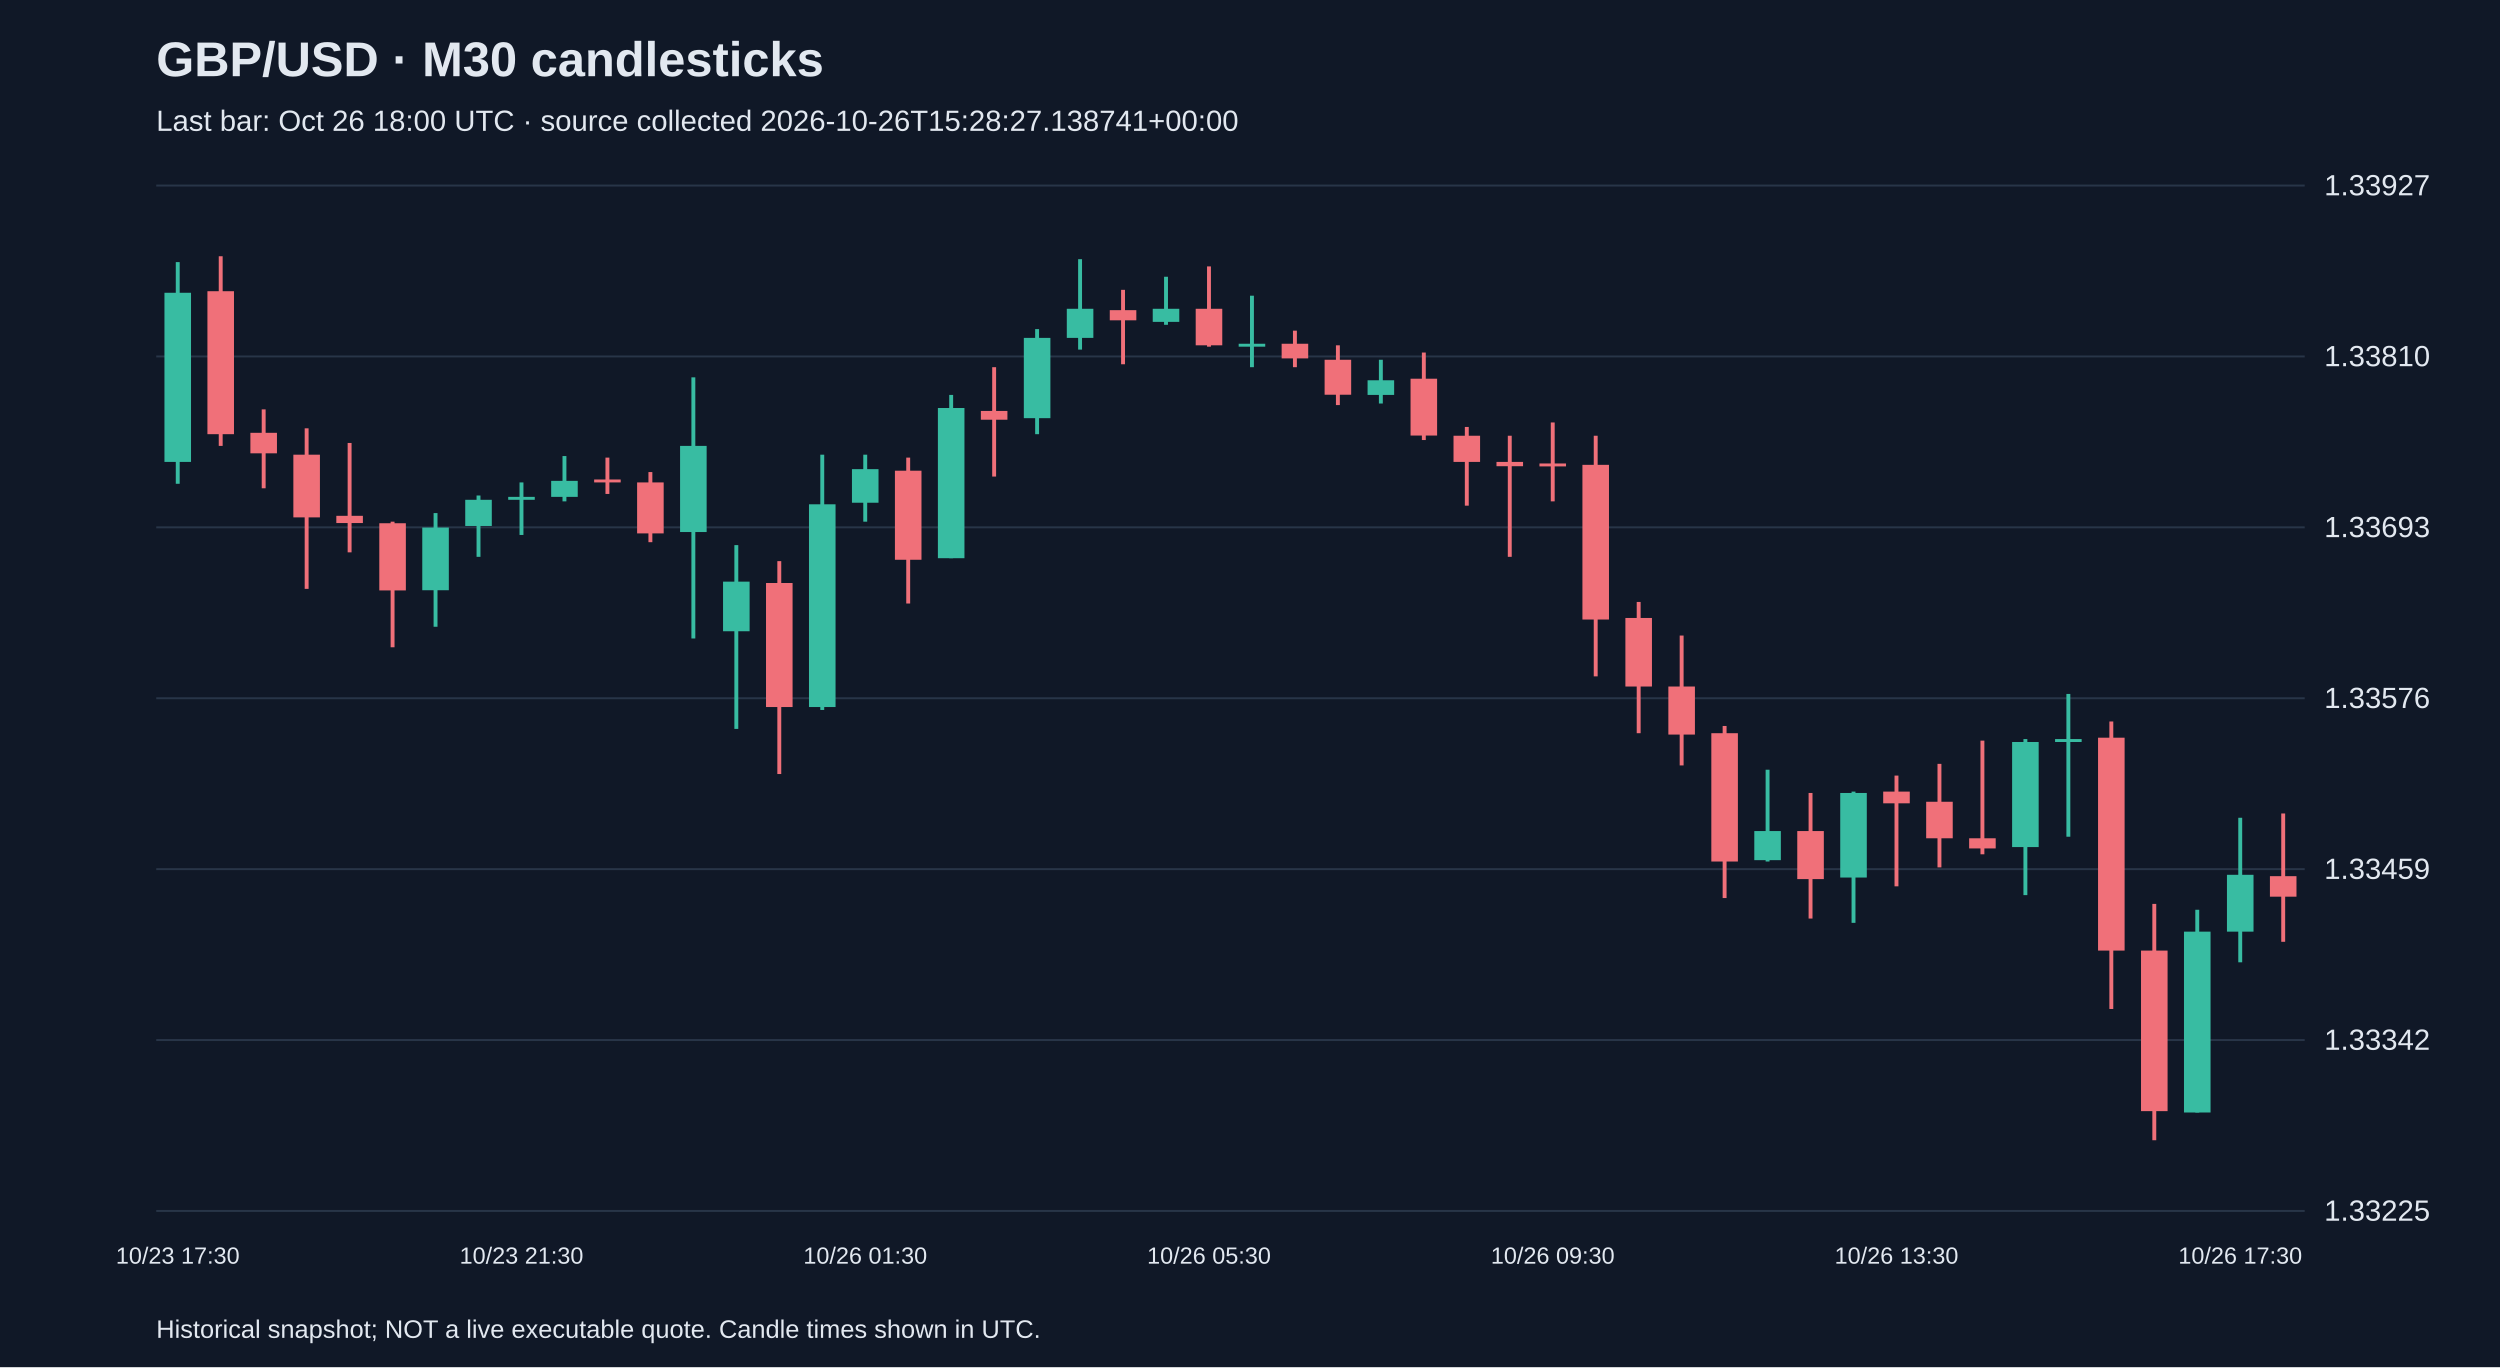
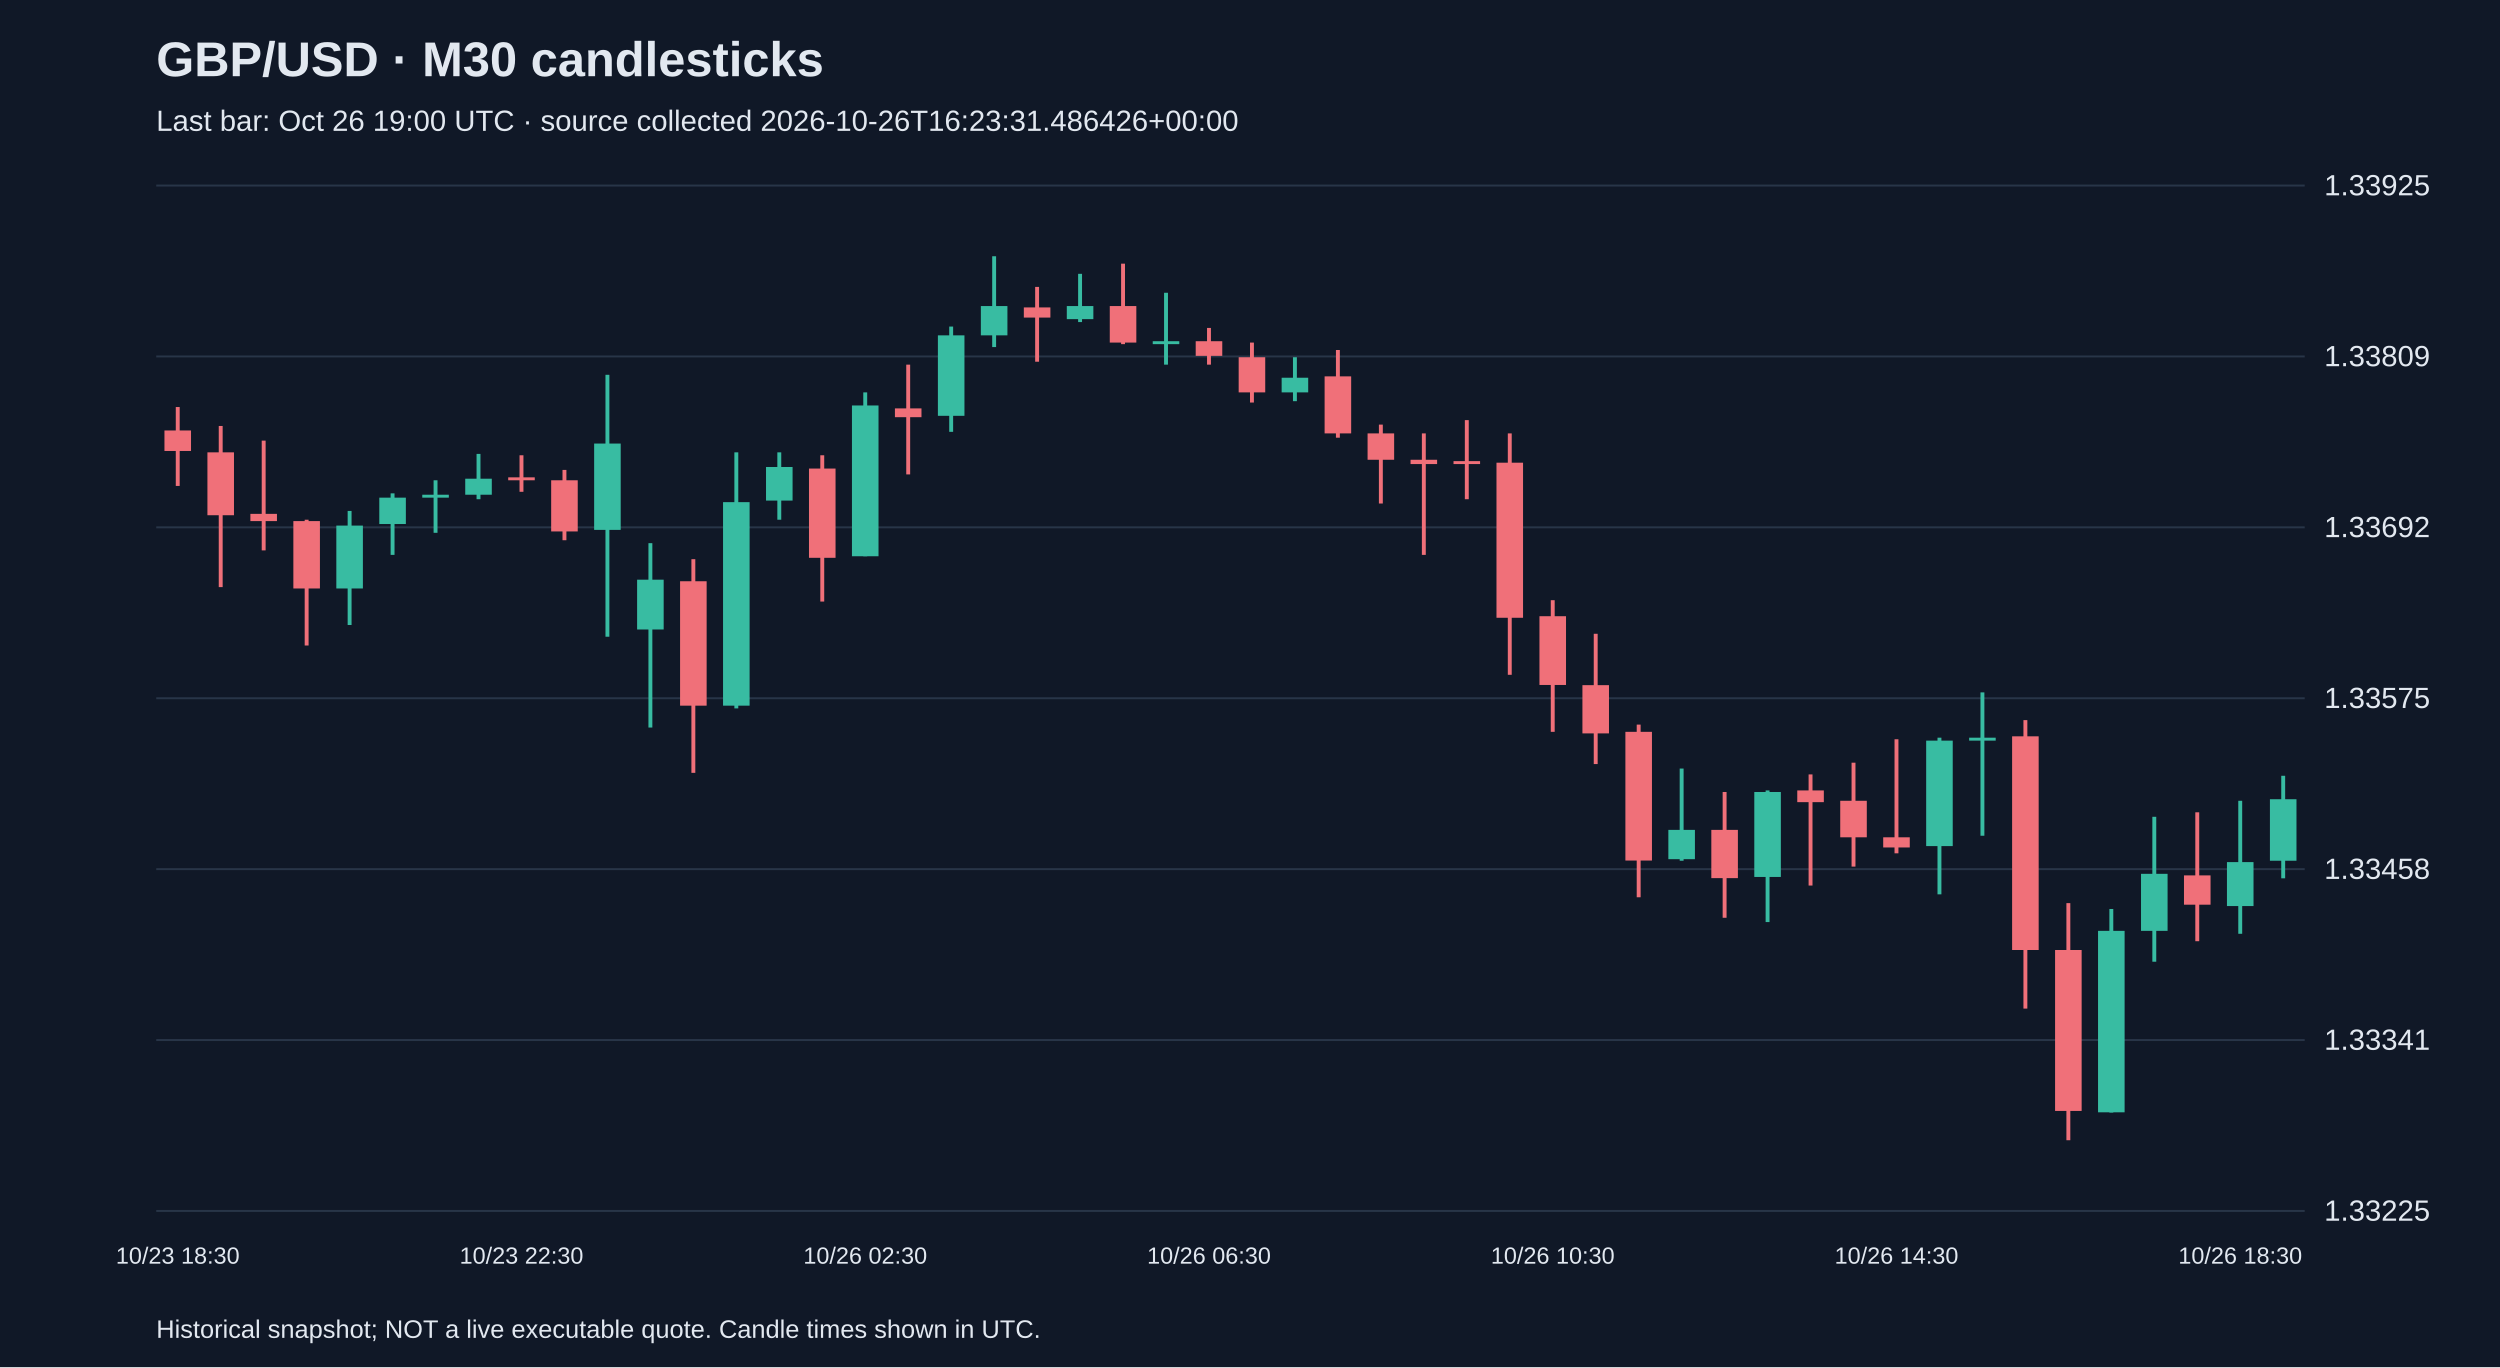
<svg xmlns="http://www.w3.org/2000/svg" viewBox="0 0 1280 700">
  <rect width="100%" height="100%" fill="#101827" />
  <style>text{font-family:Arial,sans-serif;fill:#e2e8f0}</style>
  <text x="80" y="39" font-size="25" font-weight="bold">GBP/USD · M30 candlesticks</text>
-   <text x="80" y="67" font-size="15" fill="#a6b1c5">Last bar: Oct 26 18:00 UTC · source collected 2026-10-26T15:28:27.138741+00:00</text>
+   <text x="80" y="67" font-size="15" fill="#a6b1c5">Last bar: Oct 26 19:00 UTC · source collected 2026-10-26T16:23:31.486426+00:00</text>
  <line x1="80" y1="620.0" x2="1180" y2="620.0" stroke="#283548" />
  <text x="1190" y="625.0" font-size="15">1.33225</text>
  <line x1="80" y1="532.5" x2="1180" y2="532.5" stroke="#283548" />
-   <text x="1190" y="537.5" font-size="15">1.33342</text>
+   <text x="1190" y="537.5" font-size="15">1.33341</text>
  <line x1="80" y1="445.0" x2="1180" y2="445.0" stroke="#283548" />
-   <text x="1190" y="450.0" font-size="15">1.33459</text>
+   <text x="1190" y="450.0" font-size="15">1.33458</text>
  <line x1="80" y1="357.5" x2="1180" y2="357.5" stroke="#283548" />
-   <text x="1190" y="362.5" font-size="15">1.33576</text>
+   <text x="1190" y="362.5" font-size="15">1.33575</text>
  <line x1="80" y1="270.0" x2="1180" y2="270.0" stroke="#283548" />
-   <text x="1190" y="275.0" font-size="15">1.33693</text>
+   <text x="1190" y="275.0" font-size="15">1.33692</text>
  <line x1="80" y1="182.5" x2="1180" y2="182.5" stroke="#283548" />
-   <text x="1190" y="187.5" font-size="15">1.33810</text>
+   <text x="1190" y="187.5" font-size="15">1.33809</text>
  <line x1="80" y1="95.0" x2="1180" y2="95.0" stroke="#283548" />
-   <text x="1190" y="100.0" font-size="15">1.33927</text>
-   <line x1="91.0" y1="134.2" x2="91.0" y2="247.7" stroke="#38bca2" stroke-width="2" />
-   <rect x="84.2" y="149.9" width="13.6" height="86.6" fill="#38bca2" />
-   <text x="91.0" y="647" text-anchor="middle" font-size="12">10/23 17:30</text>
-   <line x1="113.0" y1="131.2" x2="113.0" y2="228.3" stroke="#f07079" stroke-width="2" />
-   <rect x="106.2" y="149.1" width="13.6" height="73.2" fill="#f07079" />
-   <line x1="135.0" y1="209.6" x2="135.0" y2="250.0" stroke="#f07079" stroke-width="2" />
-   <rect x="128.2" y="221.6" width="13.6" height="10.5" fill="#f07079" />
-   <line x1="157.0" y1="219.3" x2="157.0" y2="301.5" stroke="#f07079" stroke-width="2" />
-   <rect x="150.2" y="232.8" width="13.6" height="32.1" fill="#f07079" />
-   <line x1="179.0" y1="226.8" x2="179.0" y2="282.8" stroke="#f07079" stroke-width="2" />
-   <rect x="172.2" y="264.1" width="13.6" height="3.7" fill="#f07079" />
-   <line x1="201.0" y1="267.1" x2="201.0" y2="331.4" stroke="#f07079" stroke-width="2" />
-   <rect x="194.2" y="267.9" width="13.6" height="34.4" fill="#f07079" />
-   <line x1="223.0" y1="262.7" x2="223.0" y2="320.9" stroke="#38bca2" stroke-width="2" />
-   <rect x="216.2" y="270.1" width="13.6" height="32.1" fill="#38bca2" />
-   <line x1="245.0" y1="253.7" x2="245.0" y2="285.1" stroke="#38bca2" stroke-width="2" />
-   <rect x="238.2" y="255.9" width="13.6" height="13.4" fill="#38bca2" />
-   <line x1="267.0" y1="247.0" x2="267.0" y2="273.9" stroke="#38bca2" stroke-width="2" />
-   <rect x="260.2" y="254.4" width="13.6" height="1.5" fill="#38bca2" />
-   <text x="267.0" y="647" text-anchor="middle" font-size="12">10/23 21:30</text>
-   <line x1="289.0" y1="233.5" x2="289.0" y2="256.7" stroke="#38bca2" stroke-width="2" />
-   <rect x="282.2" y="246.2" width="13.6" height="8.2" fill="#38bca2" />
-   <line x1="311.0" y1="234.3" x2="311.0" y2="252.9" stroke="#f07079" stroke-width="2" />
-   <rect x="304.2" y="245.5" width="13.6" height="1.5" fill="#f07079" />
-   <line x1="333.0" y1="241.7" x2="333.0" y2="277.6" stroke="#f07079" stroke-width="2" />
-   <rect x="326.2" y="247.0" width="13.6" height="26.1" fill="#f07079" />
-   <line x1="355.0" y1="193.2" x2="355.0" y2="326.9" stroke="#38bca2" stroke-width="2" />
-   <rect x="348.2" y="228.3" width="13.6" height="44.1" fill="#38bca2" />
-   <line x1="377.0" y1="279.1" x2="377.0" y2="373.2" stroke="#38bca2" stroke-width="2" />
-   <rect x="370.2" y="297.8" width="13.6" height="25.4" fill="#38bca2" />
-   <line x1="399.0" y1="287.3" x2="399.0" y2="396.3" stroke="#f07079" stroke-width="2" />
-   <rect x="392.2" y="298.5" width="13.6" height="63.5" fill="#f07079" />
-   <line x1="421.0" y1="232.8" x2="421.0" y2="363.5" stroke="#38bca2" stroke-width="2" />
-   <rect x="414.2" y="258.2" width="13.6" height="103.8" fill="#38bca2" />
-   <line x1="443.0" y1="232.8" x2="443.0" y2="267.1" stroke="#38bca2" stroke-width="2" />
-   <rect x="436.2" y="240.2" width="13.6" height="17.2" fill="#38bca2" />
-   <text x="443.0" y="647" text-anchor="middle" font-size="12">10/26 01:30</text>
-   <line x1="465.0" y1="234.3" x2="465.0" y2="309.0" stroke="#f07079" stroke-width="2" />
-   <rect x="458.2" y="241.0" width="13.6" height="45.6" fill="#f07079" />
-   <line x1="487.0" y1="202.2" x2="487.0" y2="285.8" stroke="#38bca2" stroke-width="2" />
-   <rect x="480.2" y="208.9" width="13.6" height="76.9" fill="#38bca2" />
-   <line x1="509.0" y1="188.0" x2="509.0" y2="244.0" stroke="#f07079" stroke-width="2" />
-   <rect x="502.2" y="210.4" width="13.6" height="4.5" fill="#f07079" />
-   <line x1="531.0" y1="168.5" x2="531.0" y2="222.3" stroke="#38bca2" stroke-width="2" />
-   <rect x="524.2" y="173.0" width="13.6" height="41.1" fill="#38bca2" />
-   <line x1="553.0" y1="132.7" x2="553.0" y2="179.0" stroke="#38bca2" stroke-width="2" />
-   <rect x="546.2" y="158.1" width="13.6" height="14.9" fill="#38bca2" />
-   <line x1="575.0" y1="148.4" x2="575.0" y2="186.5" stroke="#f07079" stroke-width="2" />
-   <rect x="568.2" y="158.8" width="13.6" height="5.2" fill="#f07079" />
-   <line x1="597.0" y1="141.7" x2="597.0" y2="166.3" stroke="#38bca2" stroke-width="2" />
-   <rect x="590.2" y="158.1" width="13.6" height="6.7" fill="#38bca2" />
-   <line x1="619.0" y1="136.4" x2="619.0" y2="177.5" stroke="#f07079" stroke-width="2" />
-   <rect x="612.2" y="158.1" width="13.6" height="18.7" fill="#f07079" />
-   <text x="619.0" y="647" text-anchor="middle" font-size="12">10/26 05:30</text>
-   <line x1="641.0" y1="151.4" x2="641.0" y2="188.0" stroke="#38bca2" stroke-width="2" />
-   <rect x="634.2" y="176.0" width="13.6" height="1.5" fill="#38bca2" />
-   <line x1="663.0" y1="169.3" x2="663.0" y2="188.0" stroke="#f07079" stroke-width="2" />
-   <rect x="656.2" y="176.0" width="13.6" height="7.5" fill="#f07079" />
-   <line x1="685.0" y1="176.8" x2="685.0" y2="207.4" stroke="#f07079" stroke-width="2" />
-   <rect x="678.2" y="184.2" width="13.6" height="17.9" fill="#f07079" />
-   <line x1="707.0" y1="184.2" x2="707.0" y2="206.6" stroke="#38bca2" stroke-width="2" />
-   <rect x="700.2" y="194.7" width="13.6" height="7.5" fill="#38bca2" />
-   <line x1="729.0" y1="180.5" x2="729.0" y2="225.3" stroke="#f07079" stroke-width="2" />
-   <rect x="722.2" y="193.9" width="13.6" height="29.1" fill="#f07079" />
-   <line x1="751.0" y1="218.6" x2="751.0" y2="258.9" stroke="#f07079" stroke-width="2" />
-   <rect x="744.2" y="223.1" width="13.6" height="13.4" fill="#f07079" />
-   <line x1="773.0" y1="223.1" x2="773.0" y2="285.1" stroke="#f07079" stroke-width="2" />
-   <rect x="766.2" y="236.5" width="13.6" height="2.2" fill="#f07079" />
-   <line x1="795.0" y1="216.3" x2="795.0" y2="256.7" stroke="#f07079" stroke-width="2" />
-   <rect x="788.2" y="237.3" width="13.6" height="1.5" fill="#f07079" />
-   <text x="795.0" y="647" text-anchor="middle" font-size="12">10/26 09:30</text>
-   <line x1="817.0" y1="223.1" x2="817.0" y2="346.3" stroke="#f07079" stroke-width="2" />
-   <rect x="810.2" y="238.0" width="13.6" height="79.2" fill="#f07079" />
-   <line x1="839.0" y1="308.2" x2="839.0" y2="375.4" stroke="#f07079" stroke-width="2" />
-   <rect x="832.2" y="316.4" width="13.6" height="35.1" fill="#f07079" />
-   <line x1="861.0" y1="325.4" x2="861.0" y2="391.9" stroke="#f07079" stroke-width="2" />
-   <rect x="854.2" y="351.5" width="13.6" height="24.6" fill="#f07079" />
-   <line x1="883.0" y1="371.7" x2="883.0" y2="459.8" stroke="#f07079" stroke-width="2" />
-   <rect x="876.2" y="375.4" width="13.6" height="65.7" fill="#f07079" />
-   <line x1="905.0" y1="394.1" x2="905.0" y2="441.1" stroke="#38bca2" stroke-width="2" />
-   <rect x="898.2" y="425.5" width="13.6" height="14.9" fill="#38bca2" />
-   <line x1="927.0" y1="406.0" x2="927.0" y2="470.3" stroke="#f07079" stroke-width="2" />
-   <rect x="920.2" y="425.5" width="13.6" height="24.6" fill="#f07079" />
-   <line x1="949.0" y1="405.3" x2="949.0" y2="472.5" stroke="#38bca2" stroke-width="2" />
-   <rect x="942.2" y="406.0" width="13.6" height="43.3" fill="#38bca2" />
-   <line x1="971.0" y1="397.1" x2="971.0" y2="453.8" stroke="#f07079" stroke-width="2" />
-   <rect x="964.2" y="405.3" width="13.6" height="6.0" fill="#f07079" />
-   <text x="971.0" y="647" text-anchor="middle" font-size="12">10/26 13:30</text>
-   <line x1="993.0" y1="391.1" x2="993.0" y2="444.1" stroke="#f07079" stroke-width="2" />
-   <rect x="986.2" y="410.5" width="13.6" height="18.7" fill="#f07079" />
-   <line x1="1015.0" y1="379.2" x2="1015.0" y2="437.4" stroke="#f07079" stroke-width="2" />
-   <rect x="1008.2" y="429.2" width="13.6" height="5.2" fill="#f07079" />
-   <line x1="1037.0" y1="378.4" x2="1037.0" y2="458.3" stroke="#38bca2" stroke-width="2" />
-   <rect x="1030.2" y="379.9" width="13.6" height="53.8" fill="#38bca2" />
-   <line x1="1059.0" y1="355.3" x2="1059.0" y2="428.4" stroke="#38bca2" stroke-width="2" />
-   <rect x="1052.2" y="378.4" width="13.6" height="1.5" fill="#38bca2" />
-   <line x1="1081.0" y1="369.4" x2="1081.0" y2="516.6" stroke="#f07079" stroke-width="2" />
-   <rect x="1074.2" y="377.7" width="13.6" height="109.0" fill="#f07079" />
-   <line x1="1103.0" y1="462.8" x2="1103.0" y2="583.8" stroke="#f07079" stroke-width="2" />
-   <rect x="1096.2" y="486.7" width="13.6" height="82.2" fill="#f07079" />
-   <line x1="1125.0" y1="465.8" x2="1125.0" y2="569.6" stroke="#38bca2" stroke-width="2" />
-   <rect x="1118.2" y="477.0" width="13.6" height="92.6" fill="#38bca2" />
-   <line x1="1147.0" y1="418.7" x2="1147.0" y2="492.7" stroke="#38bca2" stroke-width="2" />
-   <rect x="1140.2" y="447.9" width="13.6" height="29.1" fill="#38bca2" />
-   <text x="1147.0" y="647" text-anchor="middle" font-size="12">10/26 17:30</text>
-   <line x1="1169.0" y1="416.5" x2="1169.0" y2="482.2" stroke="#f07079" stroke-width="2" />
-   <rect x="1162.2" y="448.6" width="13.6" height="10.5" fill="#f07079" />
+   <text x="1190" y="100.0" font-size="15">1.33925</text>
+   <line x1="91.0" y1="208.4" x2="91.0" y2="248.8" stroke="#f07079" stroke-width="2" />
+   <rect x="84.2" y="220.4" width="13.6" height="10.5" fill="#f07079" />
+   <text x="91.0" y="647" text-anchor="middle" font-size="12">10/23 18:30</text>
+   <line x1="113.0" y1="218.1" x2="113.0" y2="300.6" stroke="#f07079" stroke-width="2" />
+   <rect x="106.2" y="231.6" width="13.6" height="32.2" fill="#f07079" />
+   <line x1="135.0" y1="225.6" x2="135.0" y2="281.8" stroke="#f07079" stroke-width="2" />
+   <rect x="128.2" y="263.1" width="13.6" height="3.7" fill="#f07079" />
+   <line x1="157.0" y1="266.1" x2="157.0" y2="330.5" stroke="#f07079" stroke-width="2" />
+   <rect x="150.2" y="266.8" width="13.6" height="34.5" fill="#f07079" />
+   <line x1="179.0" y1="261.6" x2="179.0" y2="320.0" stroke="#38bca2" stroke-width="2" />
+   <rect x="172.2" y="269.1" width="13.6" height="32.2" fill="#38bca2" />
+   <line x1="201.0" y1="252.6" x2="201.0" y2="284.1" stroke="#38bca2" stroke-width="2" />
+   <rect x="194.2" y="254.8" width="13.6" height="13.5" fill="#38bca2" />
+   <line x1="223.0" y1="245.9" x2="223.0" y2="272.8" stroke="#38bca2" stroke-width="2" />
+   <rect x="216.2" y="253.3" width="13.6" height="1.5" fill="#38bca2" />
+   <line x1="245.0" y1="232.4" x2="245.0" y2="255.6" stroke="#38bca2" stroke-width="2" />
+   <rect x="238.2" y="245.1" width="13.6" height="8.2" fill="#38bca2" />
+   <line x1="267.0" y1="233.1" x2="267.0" y2="251.8" stroke="#f07079" stroke-width="2" />
+   <rect x="260.2" y="244.4" width="13.6" height="1.5" fill="#f07079" />
+   <text x="267.0" y="647" text-anchor="middle" font-size="12">10/23 22:30</text>
+   <line x1="289.0" y1="240.6" x2="289.0" y2="276.6" stroke="#f07079" stroke-width="2" />
+   <rect x="282.2" y="245.9" width="13.6" height="26.2" fill="#f07079" />
+   <line x1="311.0" y1="191.9" x2="311.0" y2="326.0" stroke="#38bca2" stroke-width="2" />
+   <rect x="304.2" y="227.1" width="13.6" height="44.2" fill="#38bca2" />
+   <line x1="333.0" y1="278.1" x2="333.0" y2="372.5" stroke="#38bca2" stroke-width="2" />
+   <rect x="326.2" y="296.8" width="13.6" height="25.5" fill="#38bca2" />
+   <line x1="355.0" y1="286.3" x2="355.0" y2="395.7" stroke="#f07079" stroke-width="2" />
+   <rect x="348.2" y="297.6" width="13.6" height="63.7" fill="#f07079" />
+   <line x1="377.0" y1="231.6" x2="377.0" y2="362.7" stroke="#38bca2" stroke-width="2" />
+   <rect x="370.2" y="257.1" width="13.6" height="104.2" fill="#38bca2" />
+   <line x1="399.0" y1="231.6" x2="399.0" y2="266.1" stroke="#38bca2" stroke-width="2" />
+   <rect x="392.2" y="239.1" width="13.6" height="17.2" fill="#38bca2" />
+   <line x1="421.0" y1="233.1" x2="421.0" y2="308.0" stroke="#f07079" stroke-width="2" />
+   <rect x="414.2" y="239.9" width="13.6" height="45.7" fill="#f07079" />
+   <line x1="443.0" y1="200.9" x2="443.0" y2="284.8" stroke="#38bca2" stroke-width="2" />
+   <rect x="436.2" y="207.6" width="13.6" height="77.2" fill="#38bca2" />
+   <text x="443.0" y="647" text-anchor="middle" font-size="12">10/26 02:30</text>
+   <line x1="465.0" y1="186.7" x2="465.0" y2="242.9" stroke="#f07079" stroke-width="2" />
+   <rect x="458.2" y="209.1" width="13.6" height="4.5" fill="#f07079" />
+   <line x1="487.0" y1="167.2" x2="487.0" y2="221.1" stroke="#38bca2" stroke-width="2" />
+   <rect x="480.2" y="171.7" width="13.6" height="41.2" fill="#38bca2" />
+   <line x1="509.0" y1="131.2" x2="509.0" y2="177.7" stroke="#38bca2" stroke-width="2" />
+   <rect x="502.2" y="156.7" width="13.6" height="15.0" fill="#38bca2" />
+   <line x1="531.0" y1="146.9" x2="531.0" y2="185.2" stroke="#f07079" stroke-width="2" />
+   <rect x="524.2" y="157.4" width="13.6" height="5.2" fill="#f07079" />
+   <line x1="553.0" y1="140.2" x2="553.0" y2="164.9" stroke="#38bca2" stroke-width="2" />
+   <rect x="546.2" y="156.7" width="13.6" height="6.7" fill="#38bca2" />
+   <line x1="575.0" y1="135.0" x2="575.0" y2="176.2" stroke="#f07079" stroke-width="2" />
+   <rect x="568.2" y="156.7" width="13.6" height="18.7" fill="#f07079" />
+   <line x1="597.0" y1="149.9" x2="597.0" y2="186.7" stroke="#38bca2" stroke-width="2" />
+   <rect x="590.2" y="174.7" width="13.6" height="1.5" fill="#38bca2" />
+   <line x1="619.0" y1="167.9" x2="619.0" y2="186.7" stroke="#f07079" stroke-width="2" />
+   <rect x="612.2" y="174.7" width="13.6" height="7.5" fill="#f07079" />
+   <text x="619.0" y="647" text-anchor="middle" font-size="12">10/26 06:30</text>
+   <line x1="641.0" y1="175.4" x2="641.0" y2="206.1" stroke="#f07079" stroke-width="2" />
+   <rect x="634.2" y="182.9" width="13.6" height="18.0" fill="#f07079" />
+   <line x1="663.0" y1="182.9" x2="663.0" y2="205.4" stroke="#38bca2" stroke-width="2" />
+   <rect x="656.2" y="193.4" width="13.6" height="7.5" fill="#38bca2" />
+   <line x1="685.0" y1="179.2" x2="685.0" y2="224.1" stroke="#f07079" stroke-width="2" />
+   <rect x="678.2" y="192.7" width="13.6" height="29.2" fill="#f07079" />
+   <line x1="707.0" y1="217.4" x2="707.0" y2="257.8" stroke="#f07079" stroke-width="2" />
+   <rect x="700.2" y="221.9" width="13.6" height="13.5" fill="#f07079" />
+   <line x1="729.0" y1="221.9" x2="729.0" y2="284.1" stroke="#f07079" stroke-width="2" />
+   <rect x="722.2" y="235.4" width="13.6" height="2.2" fill="#f07079" />
+   <line x1="751.0" y1="215.1" x2="751.0" y2="255.6" stroke="#f07079" stroke-width="2" />
+   <rect x="744.2" y="236.1" width="13.6" height="1.5" fill="#f07079" />
+   <line x1="773.0" y1="221.9" x2="773.0" y2="345.5" stroke="#f07079" stroke-width="2" />
+   <rect x="766.2" y="236.9" width="13.6" height="79.4" fill="#f07079" />
+   <line x1="795.0" y1="307.3" x2="795.0" y2="374.7" stroke="#f07079" stroke-width="2" />
+   <rect x="788.2" y="315.5" width="13.6" height="35.2" fill="#f07079" />
+   <text x="795.0" y="647" text-anchor="middle" font-size="12">10/26 10:30</text>
+   <line x1="817.0" y1="324.5" x2="817.0" y2="391.2" stroke="#f07079" stroke-width="2" />
+   <rect x="810.2" y="350.8" width="13.6" height="24.7" fill="#f07079" />
+   <line x1="839.0" y1="371.0" x2="839.0" y2="459.4" stroke="#f07079" stroke-width="2" />
+   <rect x="832.2" y="374.7" width="13.6" height="65.9" fill="#f07079" />
+   <line x1="861.0" y1="393.5" x2="861.0" y2="440.7" stroke="#38bca2" stroke-width="2" />
+   <rect x="854.2" y="424.9" width="13.6" height="15.0" fill="#38bca2" />
+   <line x1="883.0" y1="405.5" x2="883.0" y2="469.9" stroke="#f07079" stroke-width="2" />
+   <rect x="876.2" y="424.9" width="13.6" height="24.7" fill="#f07079" />
+   <line x1="905.0" y1="404.7" x2="905.0" y2="472.1" stroke="#38bca2" stroke-width="2" />
+   <rect x="898.2" y="405.5" width="13.6" height="43.5" fill="#38bca2" />
+   <line x1="927.0" y1="396.5" x2="927.0" y2="453.4" stroke="#f07079" stroke-width="2" />
+   <rect x="920.2" y="404.7" width="13.6" height="6.0" fill="#f07079" />
+   <line x1="949.0" y1="390.5" x2="949.0" y2="443.7" stroke="#f07079" stroke-width="2" />
+   <rect x="942.2" y="410.0" width="13.6" height="18.7" fill="#f07079" />
+   <line x1="971.0" y1="378.5" x2="971.0" y2="436.9" stroke="#f07079" stroke-width="2" />
+   <rect x="964.2" y="428.7" width="13.6" height="5.2" fill="#f07079" />
+   <text x="971.0" y="647" text-anchor="middle" font-size="12">10/26 14:30</text>
+   <line x1="993.0" y1="377.7" x2="993.0" y2="457.9" stroke="#38bca2" stroke-width="2" />
+   <rect x="986.2" y="379.2" width="13.6" height="54.0" fill="#38bca2" />
+   <line x1="1015.0" y1="354.5" x2="1015.0" y2="427.9" stroke="#38bca2" stroke-width="2" />
+   <rect x="1008.2" y="377.7" width="13.6" height="1.5" fill="#38bca2" />
+   <line x1="1037.0" y1="368.7" x2="1037.0" y2="516.4" stroke="#f07079" stroke-width="2" />
+   <rect x="1030.2" y="377.0" width="13.6" height="109.4" fill="#f07079" />
+   <line x1="1059.0" y1="462.4" x2="1059.0" y2="583.8" stroke="#f07079" stroke-width="2" />
+   <rect x="1052.2" y="486.4" width="13.6" height="82.4" fill="#f07079" />
+   <line x1="1081.0" y1="465.4" x2="1081.0" y2="569.6" stroke="#38bca2" stroke-width="2" />
+   <rect x="1074.2" y="476.6" width="13.6" height="92.9" fill="#38bca2" />
+   <line x1="1103.0" y1="418.2" x2="1103.0" y2="492.4" stroke="#38bca2" stroke-width="2" />
+   <rect x="1096.2" y="447.4" width="13.6" height="29.2" fill="#38bca2" />
+   <line x1="1125.0" y1="415.9" x2="1125.0" y2="481.9" stroke="#f07079" stroke-width="2" />
+   <rect x="1118.2" y="448.2" width="13.6" height="15.0" fill="#f07079" />
+   <line x1="1147.0" y1="410.0" x2="1147.0" y2="478.1" stroke="#38bca2" stroke-width="2" />
+   <rect x="1140.2" y="441.4" width="13.6" height="22.5" fill="#38bca2" />
+   <text x="1147.0" y="647" text-anchor="middle" font-size="12">10/26 18:30</text>
+   <line x1="1169.0" y1="397.2" x2="1169.0" y2="449.7" stroke="#38bca2" stroke-width="2" />
+   <rect x="1162.2" y="409.2" width="13.6" height="31.5" fill="#38bca2" />
  <text x="80" y="685" font-size="13">Historical snapshot; NOT a live executable quote. Candle times shown in UTC.</text>
</svg>
